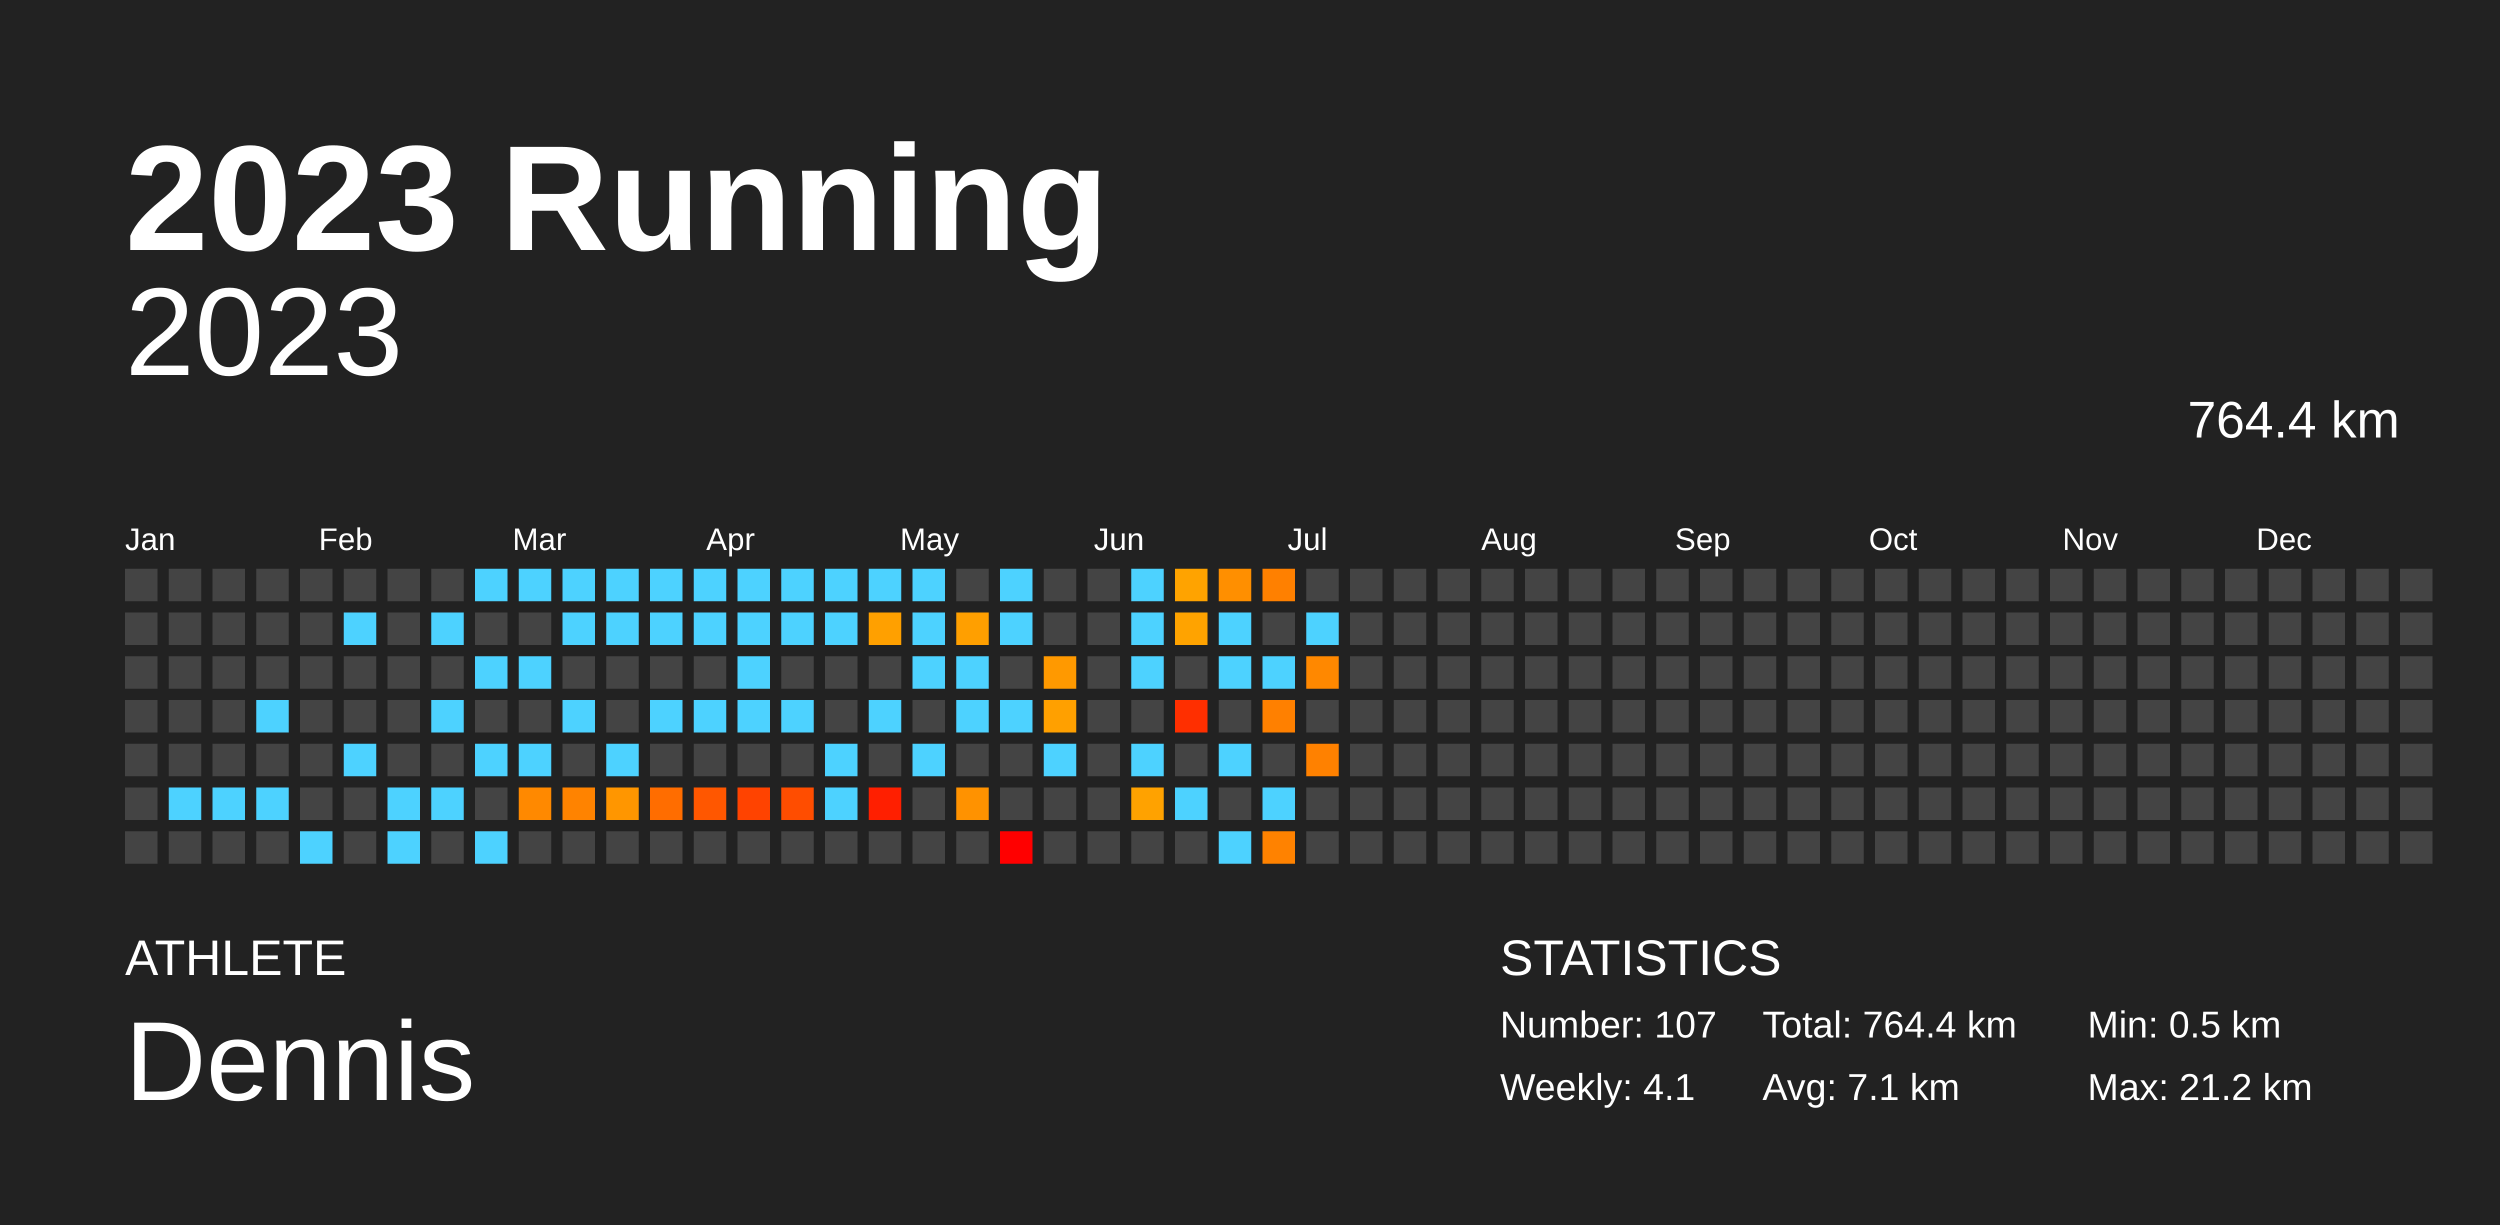
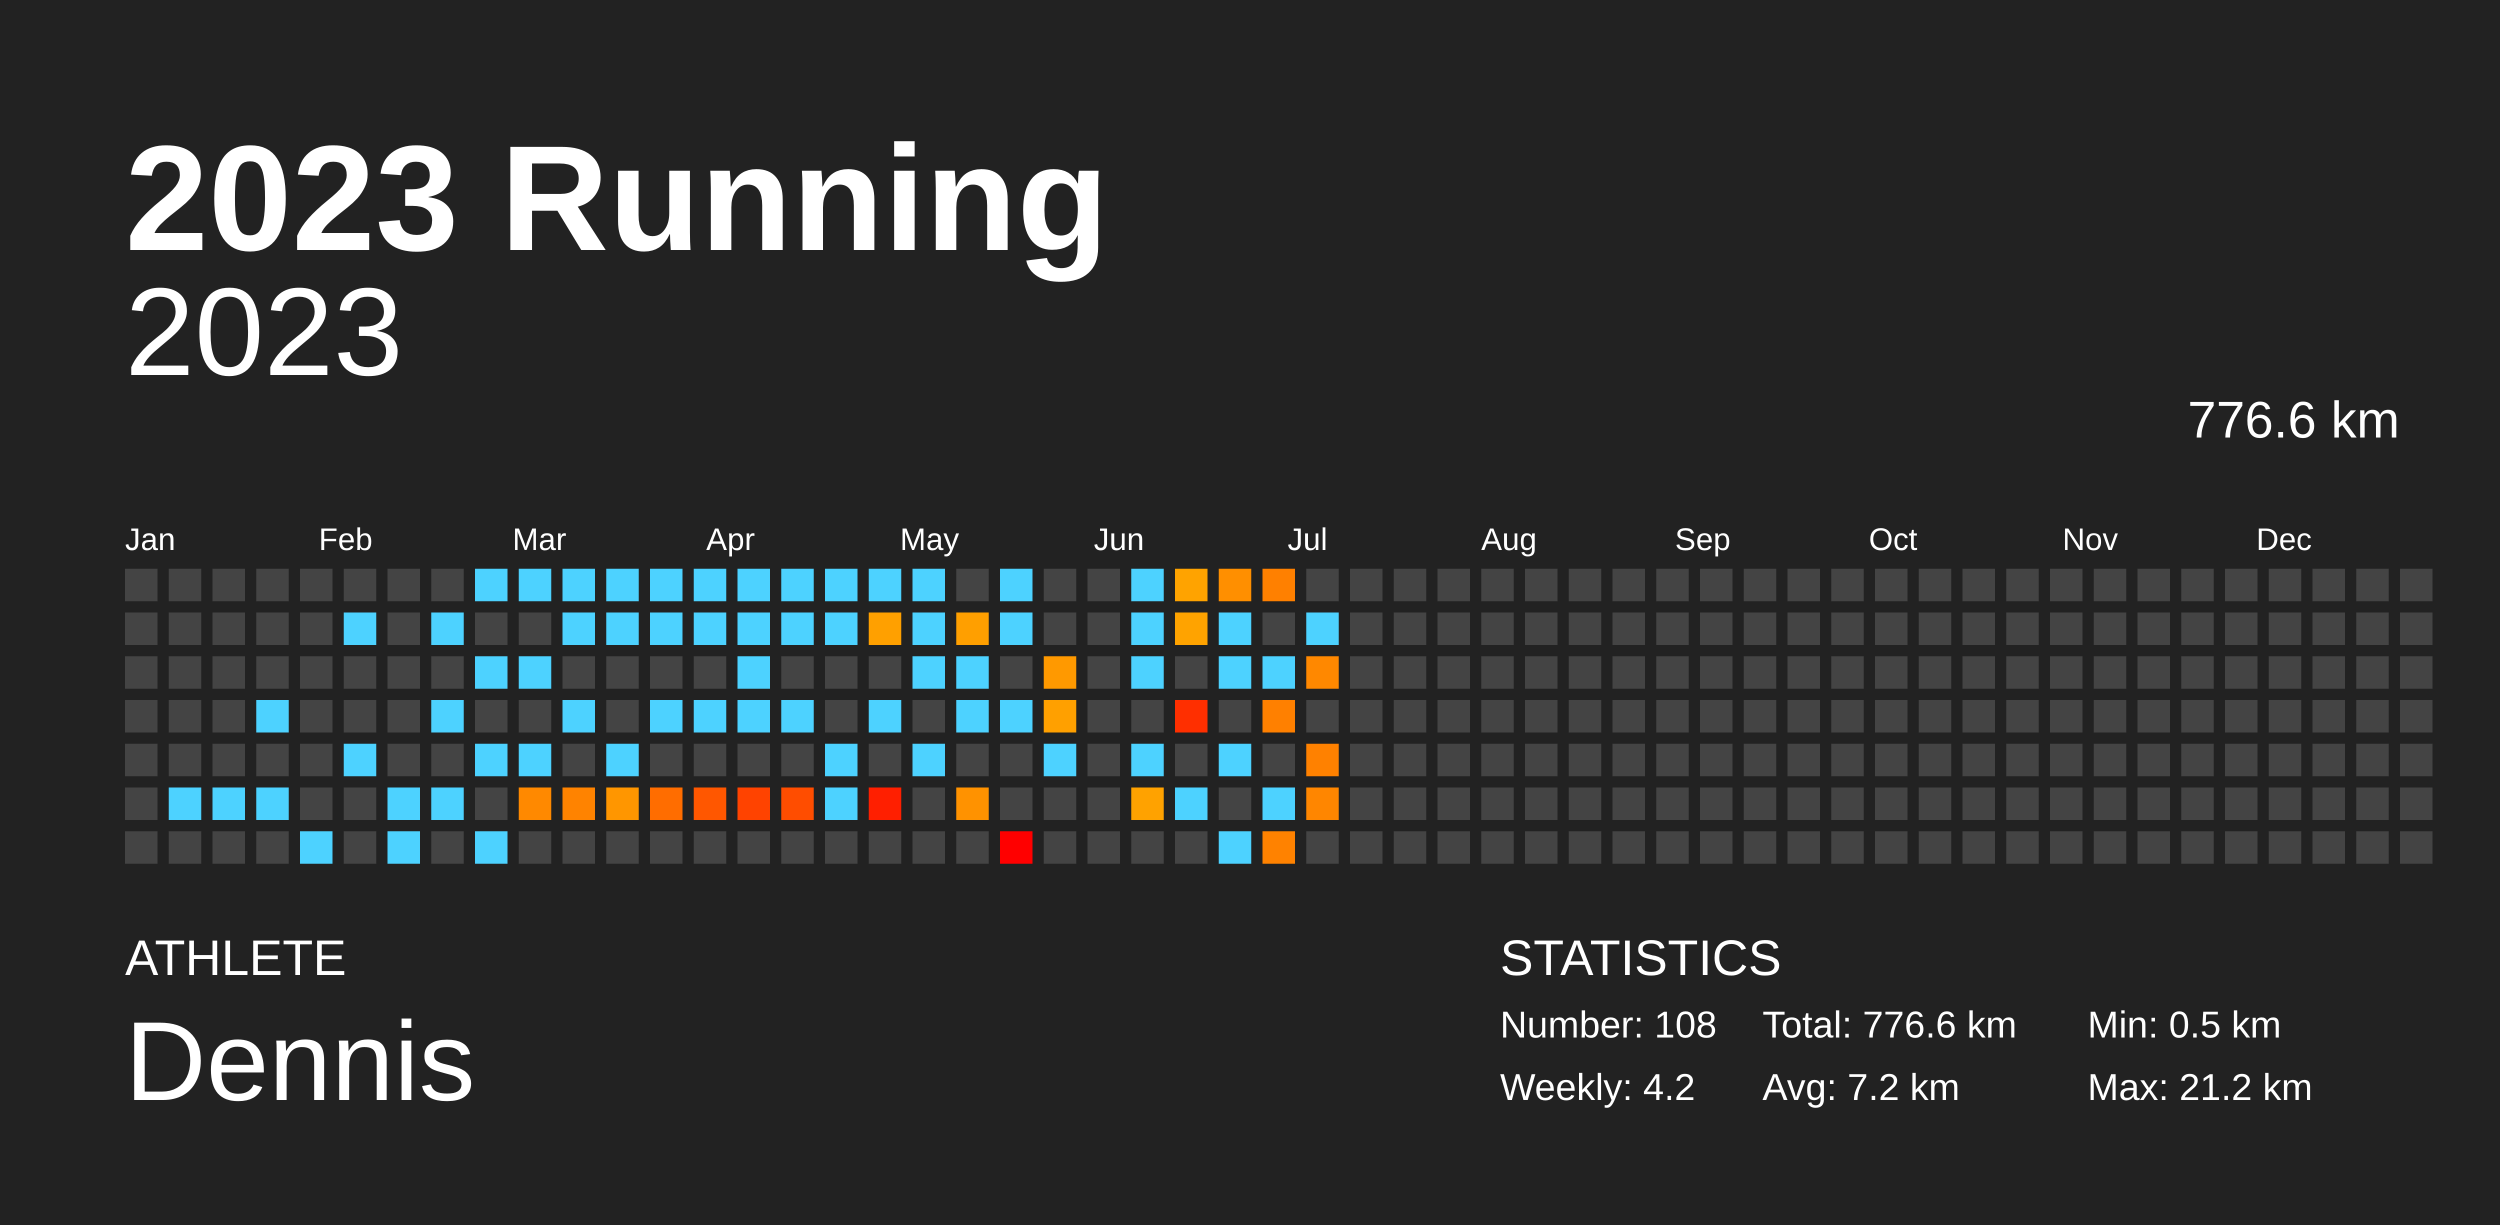
<svg xmlns="http://www.w3.org/2000/svg" baseProfile="full" height="98mm" version="1.1" viewBox="0,0,200,98" width="200mm">
  <defs />
  <rect fill="#222222" height="98" width="200" x="0" y="0" />
  <text fill="#FFFFFF" style="font-size:12px; font-family:Arial; font-weight:bold;" x="10" y="20">2023 Running</text>
  <text fill="#FFFFFF" style="font-size:4px; font-family:Arial" x="10" y="78">ATHLETE</text>
  <text fill="#FFFFFF" style="font-size:9px; font-family:Arial" x="10" y="88">Dennis</text>
  <text fill="#FFFFFF" style="font-size:4px; font-family:Arial" x="120" y="78">STATISTICS</text>
-   <text fill="#FFFFFF" style="font-size:3px; font-family:Arial" x="120" y="83">Number: 107</text>
-   <text fill="#FFFFFF" style="font-size:3px; font-family:Arial" x="120" y="88">Weekly: 4.1</text>
-   <text fill="#FFFFFF" style="font-size:3px; font-family:Arial" x="141" y="83">Total: 764.4 km</text>
-   <text fill="#FFFFFF" style="font-size:3px; font-family:Arial" x="141" y="88">Avg: 7.1 km</text>
+   <text fill="#FFFFFF" style="font-size:3px; font-family:Arial" x="120" y="83">Number: 108</text>
+   <text fill="#FFFFFF" style="font-size:3px; font-family:Arial" x="120" y="88">Weekly: 4.2</text>
+   <text fill="#FFFFFF" style="font-size:3px; font-family:Arial" x="141" y="83">Total: 776.6 km</text>
+   <text fill="#FFFFFF" style="font-size:3px; font-family:Arial" x="141" y="88">Avg: 7.2 km</text>
  <text fill="#FFFFFF" style="font-size:3px; font-family:Arial" x="167" y="83">Min: 0.5 km</text>
  <text fill="#FFFFFF" style="font-size:3px; font-family:Arial" x="167" y="88">Max: 21.2 km</text>
  <text alignment-baseline="hanging" fill="#FFFFFF" style="font-size:10.0px; font-family:Arial;" x="10" y="30">2023</text>
-   <text alignment-baseline="hanging" fill="#FFFFFF" style="font-size:4.125px; font-family:Arial;" x="175" y="35">764.4 km</text>
+   <text alignment-baseline="hanging" fill="#FFFFFF" style="font-size:4.125px; font-family:Arial;" x="175" y="35">776.6 km</text>
  <text fill="#FFFFFF" style="font-size:2.5px; font-family:Arial" x="10.0" y="44">Jan</text>
  <text fill="#FFFFFF" style="font-size:2.5px; font-family:Arial" x="25.5" y="44">Feb</text>
  <text fill="#FFFFFF" style="font-size:2.5px; font-family:Arial" x="41.0" y="44">Mar</text>
  <text fill="#FFFFFF" style="font-size:2.5px; font-family:Arial" x="56.5" y="44">Apr</text>
  <text fill="#FFFFFF" style="font-size:2.5px; font-family:Arial" x="72.0" y="44">May</text>
  <text fill="#FFFFFF" style="font-size:2.5px; font-family:Arial" x="87.5" y="44">Jun</text>
  <text fill="#FFFFFF" style="font-size:2.5px; font-family:Arial" x="103.0" y="44">Jul</text>
  <text fill="#FFFFFF" style="font-size:2.5px; font-family:Arial" x="118.5" y="44">Aug</text>
  <text fill="#FFFFFF" style="font-size:2.5px; font-family:Arial" x="134.0" y="44">Sep</text>
  <text fill="#FFFFFF" style="font-size:2.5px; font-family:Arial" x="149.5" y="44">Oct</text>
  <text fill="#FFFFFF" style="font-size:2.5px; font-family:Arial" x="165.0" y="44">Nov</text>
  <text fill="#FFFFFF" style="font-size:2.5px; font-family:Arial" x="180.5" y="44">Dec</text>
  <rect fill="#444444" height="2.6" width="2.6" x="10.0" y="45.5" />
  <rect fill="#444444" height="2.6" width="2.6" x="10.0" y="49.0" />
  <rect fill="#444444" height="2.6" width="2.6" x="10.0" y="52.5" />
  <rect fill="#444444" height="2.6" width="2.6" x="10.0" y="56.0" />
  <rect fill="#444444" height="2.6" width="2.6" x="10.0" y="59.5" />
  <rect fill="#444444" height="2.6" width="2.6" x="10.0" y="63.0" />
  <rect fill="#444444" height="2.6" width="2.6" x="10.0" y="66.5" />
  <rect fill="#444444" height="2.6" width="2.6" x="13.5" y="45.5" />
  <rect fill="#444444" height="2.6" width="2.6" x="13.5" y="49.0" />
  <rect fill="#444444" height="2.6" width="2.6" x="13.5" y="52.5" />
  <rect fill="#444444" height="2.6" width="2.6" x="13.5" y="56.0" />
  <rect fill="#444444" height="2.6" width="2.6" x="13.5" y="59.5" />
  <rect fill="#4dd2ff" height="2.6" width="2.6" x="13.5" y="63.0" />
  <rect fill="#444444" height="2.6" width="2.6" x="13.5" y="66.5" />
  <rect fill="#444444" height="2.6" width="2.6" x="17.0" y="45.5" />
  <rect fill="#444444" height="2.6" width="2.6" x="17.0" y="49.0" />
  <rect fill="#444444" height="2.6" width="2.6" x="17.0" y="52.5" />
  <rect fill="#444444" height="2.6" width="2.6" x="17.0" y="56.0" />
  <rect fill="#444444" height="2.6" width="2.6" x="17.0" y="59.5" />
  <rect fill="#4dd2ff" height="2.6" width="2.6" x="17.0" y="63.0" />
  <rect fill="#444444" height="2.6" width="2.6" x="17.0" y="66.5" />
  <rect fill="#444444" height="2.6" width="2.6" x="20.5" y="45.5" />
  <rect fill="#444444" height="2.6" width="2.6" x="20.5" y="49.0" />
  <rect fill="#444444" height="2.6" width="2.6" x="20.5" y="52.5" />
  <rect fill="#4dd2ff" height="2.6" width="2.6" x="20.5" y="56.0" />
  <rect fill="#444444" height="2.6" width="2.6" x="20.5" y="59.5" />
  <rect fill="#4dd2ff" height="2.6" width="2.6" x="20.5" y="63.0" />
  <rect fill="#444444" height="2.6" width="2.6" x="20.5" y="66.5" />
  <rect fill="#444444" height="2.6" width="2.6" x="24.0" y="45.5" />
  <rect fill="#444444" height="2.6" width="2.6" x="24.0" y="49.0" />
  <rect fill="#444444" height="2.6" width="2.6" x="24.0" y="52.5" />
  <rect fill="#444444" height="2.6" width="2.6" x="24.0" y="56.0" />
  <rect fill="#444444" height="2.6" width="2.6" x="24.0" y="59.5" />
  <rect fill="#444444" height="2.6" width="2.6" x="24.0" y="63.0" />
  <rect fill="#4dd2ff" height="2.6" width="2.6" x="24.0" y="66.5" />
  <rect fill="#444444" height="2.6" width="2.6" x="27.5" y="45.5" />
  <rect fill="#4dd2ff" height="2.6" width="2.6" x="27.5" y="49.0" />
  <rect fill="#444444" height="2.6" width="2.6" x="27.5" y="52.5" />
  <rect fill="#444444" height="2.6" width="2.6" x="27.5" y="56.0" />
  <rect fill="#4dd2ff" height="2.6" width="2.6" x="27.5" y="59.5" />
  <rect fill="#444444" height="2.6" width="2.6" x="27.5" y="63.0" />
  <rect fill="#444444" height="2.6" width="2.6" x="27.5" y="66.5" />
  <rect fill="#444444" height="2.6" width="2.6" x="31.0" y="45.5" />
  <rect fill="#444444" height="2.6" width="2.6" x="31.0" y="49.0" />
  <rect fill="#444444" height="2.6" width="2.6" x="31.0" y="52.5" />
  <rect fill="#444444" height="2.6" width="2.6" x="31.0" y="56.0" />
  <rect fill="#444444" height="2.6" width="2.6" x="31.0" y="59.5" />
  <rect fill="#4dd2ff" height="2.6" width="2.6" x="31.0" y="63.0" />
  <rect fill="#4dd2ff" height="2.6" width="2.6" x="31.0" y="66.5" />
  <rect fill="#444444" height="2.6" width="2.6" x="34.5" y="45.5" />
  <rect fill="#4dd2ff" height="2.6" width="2.6" x="34.5" y="49.0" />
  <rect fill="#444444" height="2.6" width="2.6" x="34.5" y="52.5" />
  <rect fill="#4dd2ff" height="2.6" width="2.6" x="34.5" y="56.0" />
  <rect fill="#444444" height="2.6" width="2.6" x="34.5" y="59.5" />
  <rect fill="#4dd2ff" height="2.6" width="2.6" x="34.5" y="63.0" />
  <rect fill="#444444" height="2.6" width="2.6" x="34.5" y="66.5" />
  <rect fill="#4dd2ff" height="2.6" width="2.6" x="38.0" y="45.5" />
  <rect fill="#444444" height="2.6" width="2.6" x="38.0" y="49.0" />
  <rect fill="#4dd2ff" height="2.6" width="2.6" x="38.0" y="52.5" />
  <rect fill="#444444" height="2.6" width="2.6" x="38.0" y="56.0" />
  <rect fill="#4dd2ff" height="2.6" width="2.6" x="38.0" y="59.5" />
  <rect fill="#444444" height="2.6" width="2.6" x="38.0" y="63.0" />
  <rect fill="#4dd2ff" height="2.6" width="2.6" x="38.0" y="66.5" />
  <rect fill="#4dd2ff" height="2.6" width="2.6" x="41.5" y="45.5" />
  <rect fill="#444444" height="2.6" width="2.6" x="41.5" y="49.0" />
  <rect fill="#4dd2ff" height="2.6" width="2.6" x="41.5" y="52.5" />
  <rect fill="#444444" height="2.6" width="2.6" x="41.5" y="56.0" />
  <rect fill="#4dd2ff" height="2.6" width="2.6" x="41.5" y="59.5" />
  <rect fill="#ff8900" height="2.6" width="2.6" x="41.5" y="63.0" />
  <rect fill="#444444" height="2.6" width="2.6" x="41.5" y="66.5" />
  <rect fill="#4dd2ff" height="2.6" width="2.6" x="45.0" y="45.5" />
  <rect fill="#4dd2ff" height="2.6" width="2.6" x="45.0" y="49.0" />
  <rect fill="#444444" height="2.6" width="2.6" x="45.0" y="52.5" />
  <rect fill="#4dd2ff" height="2.6" width="2.6" x="45.0" y="56.0" />
  <rect fill="#444444" height="2.6" width="2.6" x="45.0" y="59.5" />
  <rect fill="#ff8300" height="2.6" width="2.6" x="45.0" y="63.0" />
  <rect fill="#444444" height="2.6" width="2.6" x="45.0" y="66.5" />
  <rect fill="#4dd2ff" height="2.6" width="2.6" x="48.5" y="45.5" />
  <rect fill="#4dd2ff" height="2.6" width="2.6" x="48.5" y="49.0" />
  <rect fill="#444444" height="2.6" width="2.6" x="48.5" y="52.5" />
  <rect fill="#444444" height="2.6" width="2.6" x="48.5" y="56.0" />
  <rect fill="#4dd2ff" height="2.6" width="2.6" x="48.5" y="59.5" />
  <rect fill="#ff9600" height="2.6" width="2.6" x="48.5" y="63.0" />
  <rect fill="#444444" height="2.6" width="2.6" x="48.5" y="66.5" />
  <rect fill="#4dd2ff" height="2.6" width="2.6" x="52.0" y="45.5" />
  <rect fill="#4dd2ff" height="2.6" width="2.6" x="52.0" y="49.0" />
  <rect fill="#444444" height="2.6" width="2.6" x="52.0" y="52.5" />
  <rect fill="#4dd2ff" height="2.6" width="2.6" x="52.0" y="56.0" />
  <rect fill="#444444" height="2.6" width="2.6" x="52.0" y="59.5" />
  <rect fill="#ff6d00" height="2.6" width="2.6" x="52.0" y="63.0" />
  <rect fill="#444444" height="2.6" width="2.6" x="52.0" y="66.5" />
  <rect fill="#4dd2ff" height="2.6" width="2.6" x="55.5" y="45.5" />
  <rect fill="#4dd2ff" height="2.6" width="2.6" x="55.5" y="49.0" />
  <rect fill="#444444" height="2.6" width="2.6" x="55.5" y="52.5" />
  <rect fill="#4dd2ff" height="2.6" width="2.6" x="55.5" y="56.0" />
  <rect fill="#444444" height="2.6" width="2.6" x="55.5" y="59.5" />
  <rect fill="#ff5700" height="2.6" width="2.6" x="55.5" y="63.0" />
  <rect fill="#444444" height="2.6" width="2.6" x="55.5" y="66.5" />
  <rect fill="#4dd2ff" height="2.6" width="2.6" x="59.0" y="45.5" />
  <rect fill="#4dd2ff" height="2.6" width="2.6" x="59.0" y="49.0" />
  <rect fill="#4dd2ff" height="2.6" width="2.6" x="59.0" y="52.5" />
  <rect fill="#4dd2ff" height="2.6" width="2.6" x="59.0" y="56.0" />
  <rect fill="#444444" height="2.6" width="2.6" x="59.0" y="59.5" />
  <rect fill="#ff4300" height="2.6" width="2.6" x="59.0" y="63.0" />
  <rect fill="#444444" height="2.6" width="2.6" x="59.0" y="66.5" />
  <rect fill="#4dd2ff" height="2.6" width="2.6" x="62.5" y="45.5" />
  <rect fill="#4dd2ff" height="2.6" width="2.6" x="62.5" y="49.0" />
  <rect fill="#444444" height="2.6" width="2.6" x="62.5" y="52.5" />
  <rect fill="#4dd2ff" height="2.6" width="2.6" x="62.5" y="56.0" />
  <rect fill="#444444" height="2.6" width="2.6" x="62.5" y="59.5" />
  <rect fill="#ff4d00" height="2.6" width="2.6" x="62.5" y="63.0" />
  <rect fill="#444444" height="2.6" width="2.6" x="62.5" y="66.5" />
  <rect fill="#4dd2ff" height="2.6" width="2.6" x="66.0" y="45.5" />
  <rect fill="#4dd2ff" height="2.6" width="2.6" x="66.0" y="49.0" />
  <rect fill="#444444" height="2.6" width="2.6" x="66.0" y="52.5" />
  <rect fill="#444444" height="2.6" width="2.6" x="66.0" y="56.0" />
  <rect fill="#4dd2ff" height="2.6" width="2.6" x="66.0" y="59.5" />
  <rect fill="#4dd2ff" height="2.6" width="2.6" x="66.0" y="63.0" />
  <rect fill="#444444" height="2.6" width="2.6" x="66.0" y="66.5" />
  <rect fill="#4dd2ff" height="2.6" width="2.6" x="69.5" y="45.5" />
  <rect fill="#ffa000" height="2.6" width="2.6" x="69.5" y="49.0" />
  <rect fill="#444444" height="2.6" width="2.6" x="69.5" y="52.5" />
  <rect fill="#4dd2ff" height="2.6" width="2.6" x="69.5" y="56.0" />
  <rect fill="#444444" height="2.6" width="2.6" x="69.5" y="59.5" />
  <rect fill="#ff1f00" height="2.6" width="2.6" x="69.5" y="63.0" />
  <rect fill="#444444" height="2.6" width="2.6" x="69.5" y="66.5" />
  <rect fill="#4dd2ff" height="2.6" width="2.6" x="73.0" y="45.5" />
  <rect fill="#4dd2ff" height="2.6" width="2.6" x="73.0" y="49.0" />
  <rect fill="#4dd2ff" height="2.6" width="2.6" x="73.0" y="52.5" />
  <rect fill="#444444" height="2.6" width="2.6" x="73.0" y="56.0" />
  <rect fill="#4dd2ff" height="2.6" width="2.6" x="73.0" y="59.5" />
  <rect fill="#444444" height="2.6" width="2.6" x="73.0" y="63.0" />
  <rect fill="#444444" height="2.6" width="2.6" x="73.0" y="66.5" />
  <rect fill="#444444" height="2.6" width="2.6" x="76.5" y="45.5" />
  <rect fill="#ff9f00" height="2.6" width="2.6" x="76.5" y="49.0" />
  <rect fill="#4dd2ff" height="2.6" width="2.6" x="76.5" y="52.5" />
  <rect fill="#4dd2ff" height="2.6" width="2.6" x="76.5" y="56.0" />
  <rect fill="#444444" height="2.6" width="2.6" x="76.5" y="59.5" />
  <rect fill="#ff9200" height="2.6" width="2.6" x="76.5" y="63.0" />
  <rect fill="#444444" height="2.6" width="2.6" x="76.5" y="66.5" />
  <rect fill="#4dd2ff" height="2.6" width="2.6" x="80.0" y="45.5" />
  <rect fill="#4dd2ff" height="2.6" width="2.6" x="80.0" y="49.0" />
  <rect fill="#444444" height="2.6" width="2.6" x="80.0" y="52.5" />
  <rect fill="#4dd2ff" height="2.6" width="2.6" x="80.0" y="56.0" />
  <rect fill="#444444" height="2.6" width="2.6" x="80.0" y="59.5" />
  <rect fill="#444444" height="2.6" width="2.6" x="80.0" y="63.0" />
  <rect fill="red" height="2.6" width="2.6" x="80.0" y="66.5" />
  <rect fill="#444444" height="2.6" width="2.6" x="83.5" y="45.5" />
  <rect fill="#444444" height="2.6" width="2.6" x="83.5" y="49.0" />
  <rect fill="#ff9900" height="2.6" width="2.6" x="83.5" y="52.5" />
  <rect fill="#ffa000" height="2.6" width="2.6" x="83.5" y="56.0" />
  <rect fill="#4dd2ff" height="2.6" width="2.6" x="83.5" y="59.5" />
  <rect fill="#444444" height="2.6" width="2.6" x="83.5" y="63.0" />
  <rect fill="#444444" height="2.6" width="2.6" x="83.5" y="66.5" />
  <rect fill="#444444" height="2.6" width="2.6" x="87.0" y="45.5" />
  <rect fill="#444444" height="2.6" width="2.6" x="87.0" y="49.0" />
  <rect fill="#444444" height="2.6" width="2.6" x="87.0" y="52.5" />
  <rect fill="#444444" height="2.6" width="2.6" x="87.0" y="56.0" />
  <rect fill="#444444" height="2.6" width="2.6" x="87.0" y="59.5" />
  <rect fill="#444444" height="2.6" width="2.6" x="87.0" y="63.0" />
  <rect fill="#444444" height="2.6" width="2.6" x="87.0" y="66.5" />
  <rect fill="#4dd2ff" height="2.6" width="2.6" x="90.5" y="45.5" />
  <rect fill="#4dd2ff" height="2.6" width="2.6" x="90.5" y="49.0" />
  <rect fill="#4dd2ff" height="2.6" width="2.6" x="90.5" y="52.5" />
  <rect fill="#444444" height="2.6" width="2.6" x="90.5" y="56.0" />
  <rect fill="#4dd2ff" height="2.6" width="2.6" x="90.5" y="59.5" />
  <rect fill="#ffa200" height="2.6" width="2.6" x="90.5" y="63.0" />
  <rect fill="#444444" height="2.6" width="2.6" x="90.5" y="66.5" />
  <rect fill="#ffa300" height="2.6" width="2.6" x="94.0" y="45.5" />
  <rect fill="#ffa300" height="2.6" width="2.6" x="94.0" y="49.0" />
  <rect fill="#444444" height="2.6" width="2.6" x="94.0" y="52.5" />
  <rect fill="#ff2f00" height="2.6" width="2.6" x="94.0" y="56.0" />
  <rect fill="#444444" height="2.6" width="2.6" x="94.0" y="59.5" />
  <rect fill="#4dd2ff" height="2.6" width="2.6" x="94.0" y="63.0" />
  <rect fill="#444444" height="2.6" width="2.6" x="94.0" y="66.5" />
  <rect fill="#ff8f00" height="2.6" width="2.6" x="97.5" y="45.5" />
  <rect fill="#4dd2ff" height="2.6" width="2.6" x="97.5" y="49.0" />
  <rect fill="#4dd2ff" height="2.6" width="2.6" x="97.5" y="52.5" />
  <rect fill="#444444" height="2.6" width="2.6" x="97.5" y="56.0" />
  <rect fill="#4dd2ff" height="2.6" width="2.6" x="97.5" y="59.5" />
  <rect fill="#444444" height="2.6" width="2.6" x="97.5" y="63.0" />
  <rect fill="#4dd2ff" height="2.6" width="2.6" x="97.5" y="66.5" />
  <rect fill="#ff8000" height="2.6" width="2.6" x="101.0" y="45.5" />
  <rect fill="#444444" height="2.6" width="2.6" x="101.0" y="49.0" />
  <rect fill="#4dd2ff" height="2.6" width="2.6" x="101.0" y="52.5" />
  <rect fill="#ff8000" height="2.6" width="2.6" x="101.0" y="56.0" />
  <rect fill="#444444" height="2.6" width="2.6" x="101.0" y="59.5" />
  <rect fill="#4dd2ff" height="2.6" width="2.6" x="101.0" y="63.0" />
  <rect fill="#ff8200" height="2.6" width="2.6" x="101.0" y="66.5" />
  <rect fill="#444444" height="2.6" width="2.6" x="104.5" y="45.5" />
  <rect fill="#4dd2ff" height="2.6" width="2.6" x="104.5" y="49.0" />
  <rect fill="#ff8800" height="2.6" width="2.6" x="104.5" y="52.5" />
  <rect fill="#444444" height="2.6" width="2.6" x="104.5" y="56.0" />
  <rect fill="#ff8100" height="2.6" width="2.6" x="104.5" y="59.5" />
-   <rect fill="#444444" height="2.6" width="2.6" x="104.5" y="63.0" />
+   <rect fill="#ff8600" height="2.6" width="2.6" x="104.5" y="63.0" />
  <rect fill="#444444" height="2.6" width="2.6" x="104.5" y="66.5" />
  <rect fill="#444444" height="2.6" width="2.6" x="108.0" y="45.5" />
  <rect fill="#444444" height="2.6" width="2.6" x="108.0" y="49.0" />
  <rect fill="#444444" height="2.6" width="2.6" x="108.0" y="52.5" />
  <rect fill="#444444" height="2.6" width="2.6" x="108.0" y="56.0" />
  <rect fill="#444444" height="2.6" width="2.6" x="108.0" y="59.5" />
  <rect fill="#444444" height="2.6" width="2.6" x="108.0" y="63.0" />
  <rect fill="#444444" height="2.6" width="2.6" x="108.0" y="66.5" />
  <rect fill="#444444" height="2.6" width="2.6" x="111.5" y="45.5" />
  <rect fill="#444444" height="2.6" width="2.6" x="111.5" y="49.0" />
  <rect fill="#444444" height="2.6" width="2.6" x="111.5" y="52.5" />
  <rect fill="#444444" height="2.6" width="2.6" x="111.5" y="56.0" />
  <rect fill="#444444" height="2.6" width="2.6" x="111.5" y="59.5" />
  <rect fill="#444444" height="2.6" width="2.6" x="111.5" y="63.0" />
  <rect fill="#444444" height="2.6" width="2.6" x="111.5" y="66.5" />
  <rect fill="#444444" height="2.6" width="2.6" x="115.0" y="45.5" />
  <rect fill="#444444" height="2.6" width="2.6" x="115.0" y="49.0" />
  <rect fill="#444444" height="2.6" width="2.6" x="115.0" y="52.5" />
  <rect fill="#444444" height="2.6" width="2.6" x="115.0" y="56.0" />
  <rect fill="#444444" height="2.6" width="2.6" x="115.0" y="59.5" />
  <rect fill="#444444" height="2.6" width="2.6" x="115.0" y="63.0" />
  <rect fill="#444444" height="2.6" width="2.6" x="115.0" y="66.5" />
  <rect fill="#444444" height="2.6" width="2.6" x="118.5" y="45.5" />
  <rect fill="#444444" height="2.6" width="2.6" x="118.5" y="49.0" />
  <rect fill="#444444" height="2.6" width="2.6" x="118.5" y="52.5" />
  <rect fill="#444444" height="2.6" width="2.6" x="118.5" y="56.0" />
  <rect fill="#444444" height="2.6" width="2.6" x="118.5" y="59.5" />
  <rect fill="#444444" height="2.6" width="2.6" x="118.5" y="63.0" />
  <rect fill="#444444" height="2.6" width="2.6" x="118.5" y="66.5" />
  <rect fill="#444444" height="2.6" width="2.6" x="122.0" y="45.5" />
  <rect fill="#444444" height="2.6" width="2.6" x="122.0" y="49.0" />
  <rect fill="#444444" height="2.6" width="2.6" x="122.0" y="52.5" />
  <rect fill="#444444" height="2.6" width="2.6" x="122.0" y="56.0" />
  <rect fill="#444444" height="2.6" width="2.6" x="122.0" y="59.5" />
  <rect fill="#444444" height="2.6" width="2.6" x="122.0" y="63.0" />
  <rect fill="#444444" height="2.6" width="2.6" x="122.0" y="66.5" />
  <rect fill="#444444" height="2.6" width="2.6" x="125.5" y="45.5" />
  <rect fill="#444444" height="2.6" width="2.6" x="125.5" y="49.0" />
  <rect fill="#444444" height="2.6" width="2.6" x="125.5" y="52.5" />
  <rect fill="#444444" height="2.6" width="2.6" x="125.5" y="56.0" />
  <rect fill="#444444" height="2.6" width="2.6" x="125.5" y="59.5" />
  <rect fill="#444444" height="2.6" width="2.6" x="125.5" y="63.0" />
  <rect fill="#444444" height="2.6" width="2.6" x="125.5" y="66.5" />
  <rect fill="#444444" height="2.6" width="2.6" x="129.0" y="45.5" />
  <rect fill="#444444" height="2.6" width="2.6" x="129.0" y="49.0" />
  <rect fill="#444444" height="2.6" width="2.6" x="129.0" y="52.5" />
  <rect fill="#444444" height="2.6" width="2.6" x="129.0" y="56.0" />
  <rect fill="#444444" height="2.6" width="2.6" x="129.0" y="59.5" />
  <rect fill="#444444" height="2.6" width="2.6" x="129.0" y="63.0" />
  <rect fill="#444444" height="2.6" width="2.6" x="129.0" y="66.5" />
  <rect fill="#444444" height="2.6" width="2.6" x="132.5" y="45.5" />
  <rect fill="#444444" height="2.6" width="2.6" x="132.5" y="49.0" />
  <rect fill="#444444" height="2.6" width="2.6" x="132.5" y="52.5" />
  <rect fill="#444444" height="2.6" width="2.6" x="132.5" y="56.0" />
  <rect fill="#444444" height="2.6" width="2.6" x="132.5" y="59.5" />
  <rect fill="#444444" height="2.6" width="2.6" x="132.5" y="63.0" />
  <rect fill="#444444" height="2.6" width="2.6" x="132.5" y="66.5" />
  <rect fill="#444444" height="2.6" width="2.6" x="136.0" y="45.5" />
  <rect fill="#444444" height="2.6" width="2.6" x="136.0" y="49.0" />
  <rect fill="#444444" height="2.6" width="2.6" x="136.0" y="52.5" />
  <rect fill="#444444" height="2.6" width="2.6" x="136.0" y="56.0" />
  <rect fill="#444444" height="2.6" width="2.6" x="136.0" y="59.5" />
  <rect fill="#444444" height="2.6" width="2.6" x="136.0" y="63.0" />
  <rect fill="#444444" height="2.6" width="2.6" x="136.0" y="66.5" />
  <rect fill="#444444" height="2.6" width="2.6" x="139.5" y="45.5" />
  <rect fill="#444444" height="2.6" width="2.6" x="139.5" y="49.0" />
  <rect fill="#444444" height="2.6" width="2.6" x="139.5" y="52.5" />
  <rect fill="#444444" height="2.6" width="2.6" x="139.5" y="56.0" />
  <rect fill="#444444" height="2.6" width="2.6" x="139.5" y="59.5" />
  <rect fill="#444444" height="2.6" width="2.6" x="139.5" y="63.0" />
  <rect fill="#444444" height="2.6" width="2.6" x="139.5" y="66.5" />
  <rect fill="#444444" height="2.6" width="2.6" x="143.0" y="45.5" />
  <rect fill="#444444" height="2.6" width="2.6" x="143.0" y="49.0" />
  <rect fill="#444444" height="2.6" width="2.6" x="143.0" y="52.5" />
  <rect fill="#444444" height="2.6" width="2.6" x="143.0" y="56.0" />
  <rect fill="#444444" height="2.6" width="2.6" x="143.0" y="59.5" />
  <rect fill="#444444" height="2.6" width="2.6" x="143.0" y="63.0" />
  <rect fill="#444444" height="2.6" width="2.6" x="143.0" y="66.5" />
  <rect fill="#444444" height="2.6" width="2.6" x="146.5" y="45.5" />
  <rect fill="#444444" height="2.6" width="2.6" x="146.5" y="49.0" />
  <rect fill="#444444" height="2.6" width="2.6" x="146.5" y="52.5" />
  <rect fill="#444444" height="2.6" width="2.6" x="146.5" y="56.0" />
  <rect fill="#444444" height="2.6" width="2.6" x="146.5" y="59.5" />
  <rect fill="#444444" height="2.6" width="2.6" x="146.5" y="63.0" />
  <rect fill="#444444" height="2.6" width="2.6" x="146.5" y="66.5" />
  <rect fill="#444444" height="2.6" width="2.6" x="150.0" y="45.5" />
  <rect fill="#444444" height="2.6" width="2.6" x="150.0" y="49.0" />
  <rect fill="#444444" height="2.6" width="2.6" x="150.0" y="52.5" />
  <rect fill="#444444" height="2.6" width="2.6" x="150.0" y="56.0" />
  <rect fill="#444444" height="2.6" width="2.6" x="150.0" y="59.5" />
  <rect fill="#444444" height="2.6" width="2.6" x="150.0" y="63.0" />
  <rect fill="#444444" height="2.6" width="2.6" x="150.0" y="66.5" />
  <rect fill="#444444" height="2.6" width="2.6" x="153.5" y="45.5" />
  <rect fill="#444444" height="2.6" width="2.6" x="153.5" y="49.0" />
  <rect fill="#444444" height="2.6" width="2.6" x="153.5" y="52.5" />
  <rect fill="#444444" height="2.6" width="2.6" x="153.5" y="56.0" />
  <rect fill="#444444" height="2.6" width="2.6" x="153.5" y="59.5" />
  <rect fill="#444444" height="2.6" width="2.6" x="153.5" y="63.0" />
  <rect fill="#444444" height="2.6" width="2.6" x="153.5" y="66.5" />
  <rect fill="#444444" height="2.6" width="2.6" x="157.0" y="45.5" />
  <rect fill="#444444" height="2.6" width="2.6" x="157.0" y="49.0" />
  <rect fill="#444444" height="2.6" width="2.6" x="157.0" y="52.5" />
  <rect fill="#444444" height="2.6" width="2.6" x="157.0" y="56.0" />
  <rect fill="#444444" height="2.6" width="2.6" x="157.0" y="59.5" />
  <rect fill="#444444" height="2.6" width="2.6" x="157.0" y="63.0" />
  <rect fill="#444444" height="2.6" width="2.6" x="157.0" y="66.5" />
  <rect fill="#444444" height="2.6" width="2.6" x="160.5" y="45.5" />
  <rect fill="#444444" height="2.6" width="2.6" x="160.5" y="49.0" />
  <rect fill="#444444" height="2.6" width="2.6" x="160.5" y="52.5" />
  <rect fill="#444444" height="2.6" width="2.6" x="160.5" y="56.0" />
  <rect fill="#444444" height="2.6" width="2.6" x="160.5" y="59.5" />
  <rect fill="#444444" height="2.6" width="2.6" x="160.5" y="63.0" />
  <rect fill="#444444" height="2.6" width="2.6" x="160.5" y="66.5" />
  <rect fill="#444444" height="2.6" width="2.6" x="164.0" y="45.5" />
  <rect fill="#444444" height="2.6" width="2.6" x="164.0" y="49.0" />
  <rect fill="#444444" height="2.6" width="2.6" x="164.0" y="52.5" />
  <rect fill="#444444" height="2.6" width="2.6" x="164.0" y="56.0" />
  <rect fill="#444444" height="2.6" width="2.6" x="164.0" y="59.5" />
  <rect fill="#444444" height="2.6" width="2.6" x="164.0" y="63.0" />
  <rect fill="#444444" height="2.6" width="2.6" x="164.0" y="66.5" />
  <rect fill="#444444" height="2.6" width="2.6" x="167.5" y="45.5" />
  <rect fill="#444444" height="2.6" width="2.6" x="167.5" y="49.0" />
  <rect fill="#444444" height="2.6" width="2.6" x="167.5" y="52.5" />
  <rect fill="#444444" height="2.6" width="2.6" x="167.5" y="56.0" />
  <rect fill="#444444" height="2.6" width="2.6" x="167.5" y="59.5" />
  <rect fill="#444444" height="2.6" width="2.6" x="167.5" y="63.0" />
  <rect fill="#444444" height="2.6" width="2.6" x="167.5" y="66.5" />
  <rect fill="#444444" height="2.6" width="2.6" x="171.0" y="45.5" />
  <rect fill="#444444" height="2.6" width="2.6" x="171.0" y="49.0" />
  <rect fill="#444444" height="2.6" width="2.6" x="171.0" y="52.5" />
  <rect fill="#444444" height="2.6" width="2.6" x="171.0" y="56.0" />
  <rect fill="#444444" height="2.6" width="2.6" x="171.0" y="59.5" />
  <rect fill="#444444" height="2.6" width="2.6" x="171.0" y="63.0" />
  <rect fill="#444444" height="2.6" width="2.6" x="171.0" y="66.5" />
  <rect fill="#444444" height="2.6" width="2.6" x="174.5" y="45.5" />
  <rect fill="#444444" height="2.6" width="2.6" x="174.5" y="49.0" />
  <rect fill="#444444" height="2.6" width="2.6" x="174.5" y="52.5" />
  <rect fill="#444444" height="2.6" width="2.6" x="174.5" y="56.0" />
  <rect fill="#444444" height="2.6" width="2.6" x="174.5" y="59.5" />
  <rect fill="#444444" height="2.6" width="2.6" x="174.5" y="63.0" />
  <rect fill="#444444" height="2.6" width="2.6" x="174.5" y="66.5" />
  <rect fill="#444444" height="2.6" width="2.6" x="178.0" y="45.5" />
  <rect fill="#444444" height="2.6" width="2.6" x="178.0" y="49.0" />
  <rect fill="#444444" height="2.6" width="2.6" x="178.0" y="52.5" />
  <rect fill="#444444" height="2.6" width="2.6" x="178.0" y="56.0" />
  <rect fill="#444444" height="2.6" width="2.6" x="178.0" y="59.5" />
  <rect fill="#444444" height="2.6" width="2.6" x="178.0" y="63.0" />
  <rect fill="#444444" height="2.6" width="2.6" x="178.0" y="66.5" />
  <rect fill="#444444" height="2.6" width="2.6" x="181.5" y="45.5" />
  <rect fill="#444444" height="2.6" width="2.6" x="181.5" y="49.0" />
  <rect fill="#444444" height="2.6" width="2.6" x="181.5" y="52.5" />
  <rect fill="#444444" height="2.6" width="2.6" x="181.5" y="56.0" />
  <rect fill="#444444" height="2.6" width="2.6" x="181.5" y="59.5" />
  <rect fill="#444444" height="2.6" width="2.6" x="181.5" y="63.0" />
  <rect fill="#444444" height="2.6" width="2.6" x="181.5" y="66.5" />
  <rect fill="#444444" height="2.6" width="2.6" x="185.0" y="45.5" />
  <rect fill="#444444" height="2.6" width="2.6" x="185.0" y="49.0" />
  <rect fill="#444444" height="2.6" width="2.6" x="185.0" y="52.5" />
  <rect fill="#444444" height="2.6" width="2.6" x="185.0" y="56.0" />
  <rect fill="#444444" height="2.6" width="2.6" x="185.0" y="59.5" />
  <rect fill="#444444" height="2.6" width="2.6" x="185.0" y="63.0" />
  <rect fill="#444444" height="2.6" width="2.6" x="185.0" y="66.5" />
  <rect fill="#444444" height="2.6" width="2.6" x="188.5" y="45.5" />
  <rect fill="#444444" height="2.6" width="2.6" x="188.5" y="49.0" />
  <rect fill="#444444" height="2.6" width="2.6" x="188.5" y="52.5" />
  <rect fill="#444444" height="2.6" width="2.6" x="188.5" y="56.0" />
  <rect fill="#444444" height="2.6" width="2.6" x="188.5" y="59.5" />
  <rect fill="#444444" height="2.6" width="2.6" x="188.5" y="63.0" />
  <rect fill="#444444" height="2.6" width="2.6" x="188.5" y="66.5" />
  <rect fill="#444444" height="2.6" width="2.6" x="192.0" y="45.5" />
  <rect fill="#444444" height="2.6" width="2.6" x="192.0" y="49.0" />
  <rect fill="#444444" height="2.6" width="2.6" x="192.0" y="52.5" />
  <rect fill="#444444" height="2.6" width="2.6" x="192.0" y="56.0" />
  <rect fill="#444444" height="2.6" width="2.6" x="192.0" y="59.5" />
  <rect fill="#444444" height="2.6" width="2.6" x="192.0" y="63.0" />
  <rect fill="#444444" height="2.6" width="2.6" x="192.0" y="66.5" />
</svg>
